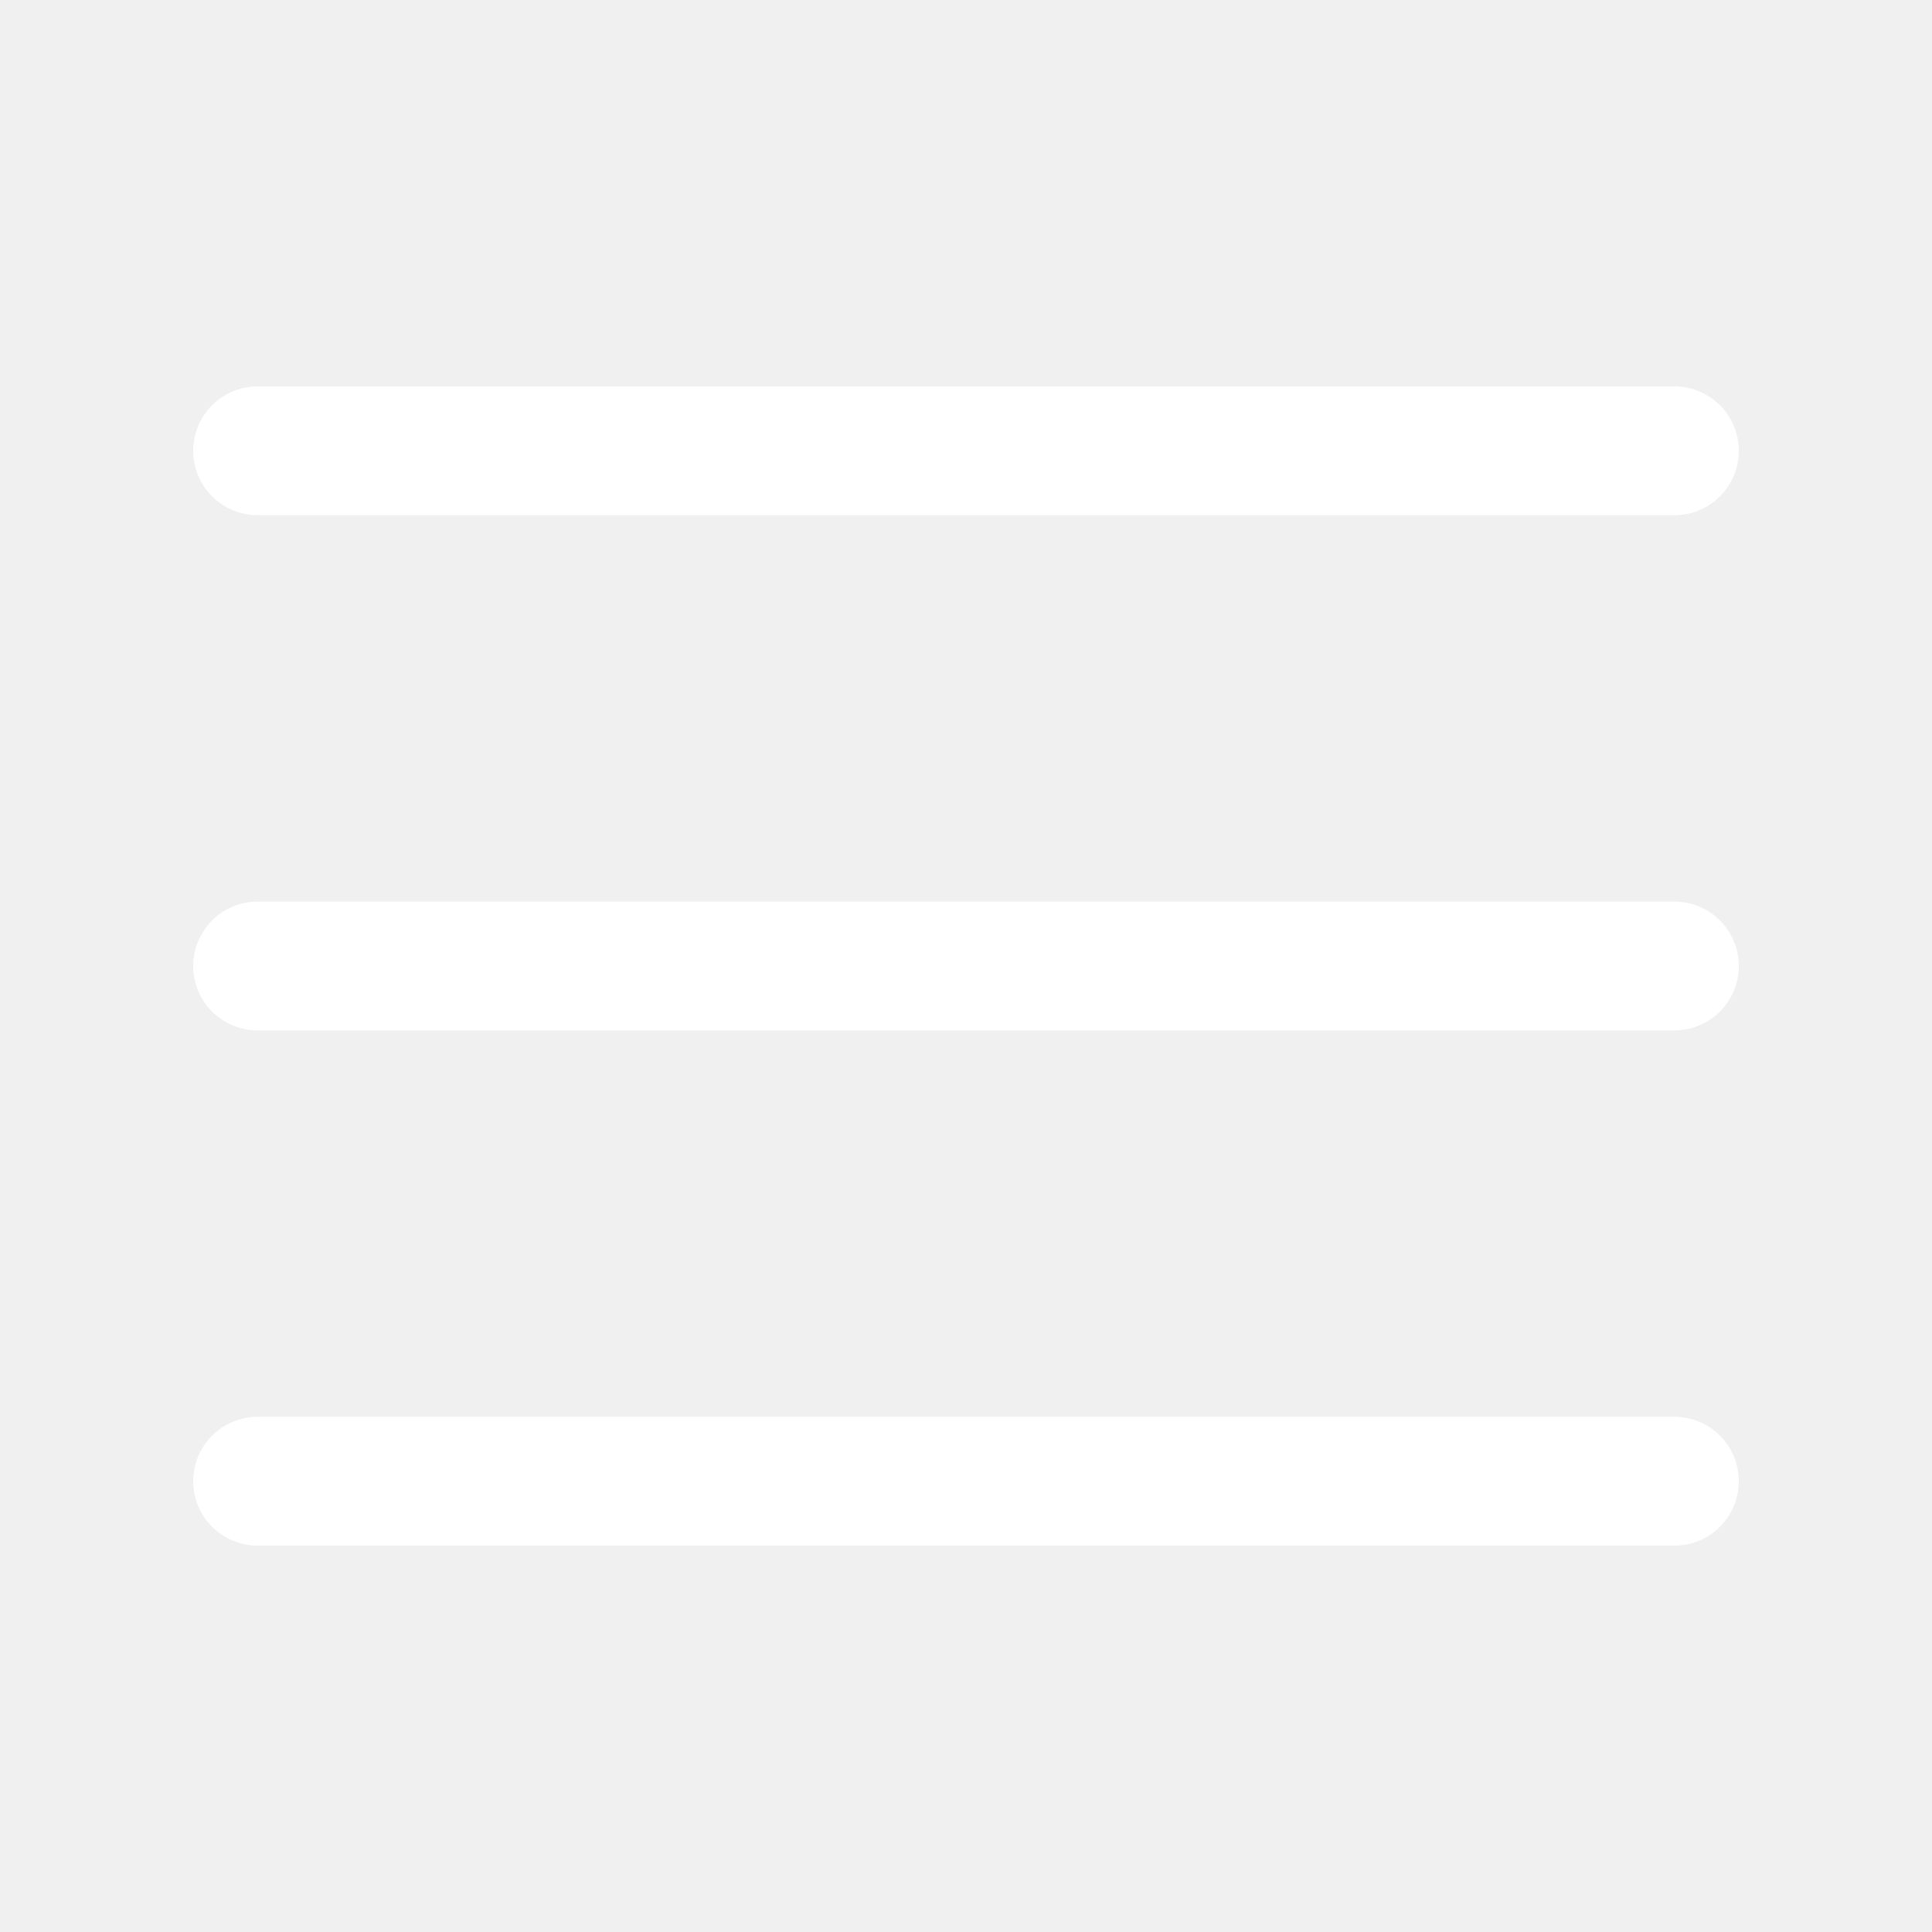
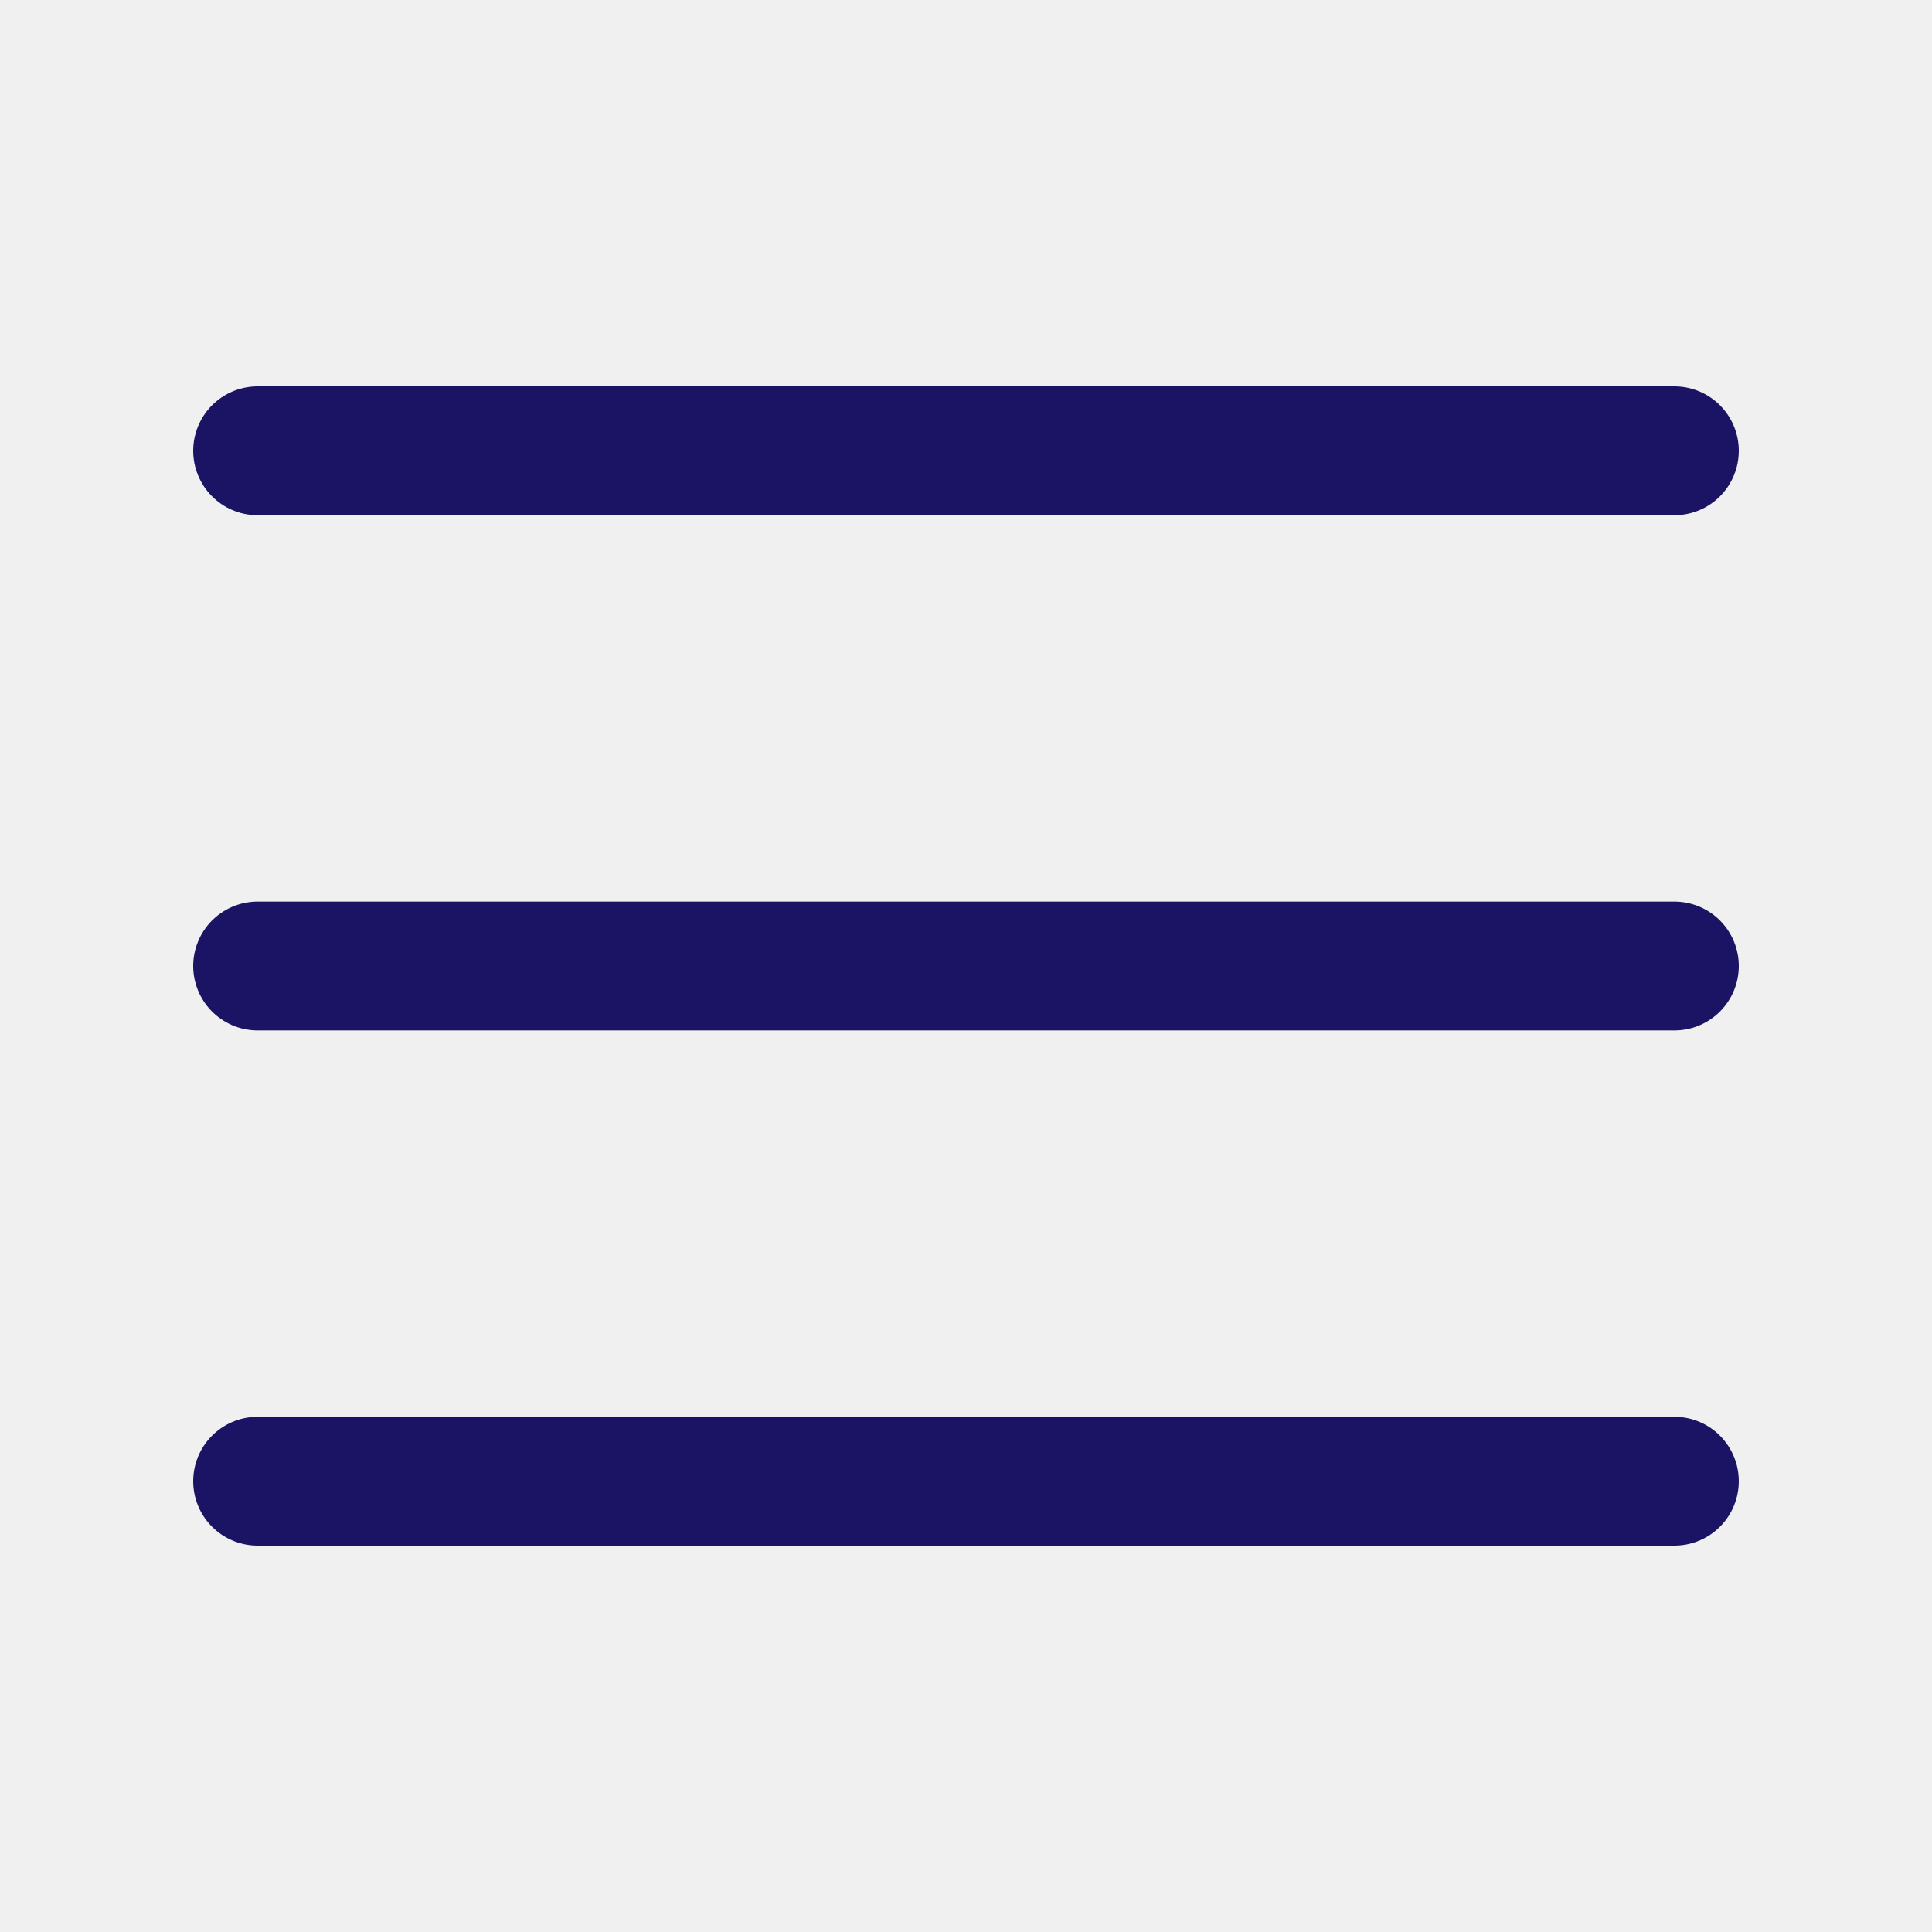
<svg xmlns="http://www.w3.org/2000/svg" viewBox="0 0 30 30">
-   <path stroke="#ffffff" stroke-linecap="round" stroke-miterlimit="10" stroke-width="2" d="M4 7h22M4 15h22M4 23h22" />
+   <path stroke="#1b1464" stroke-linecap="round" stroke-miterlimit="10" stroke-width="2" d="M4 7h22M4 15h22M4 23h22" />
</svg>
